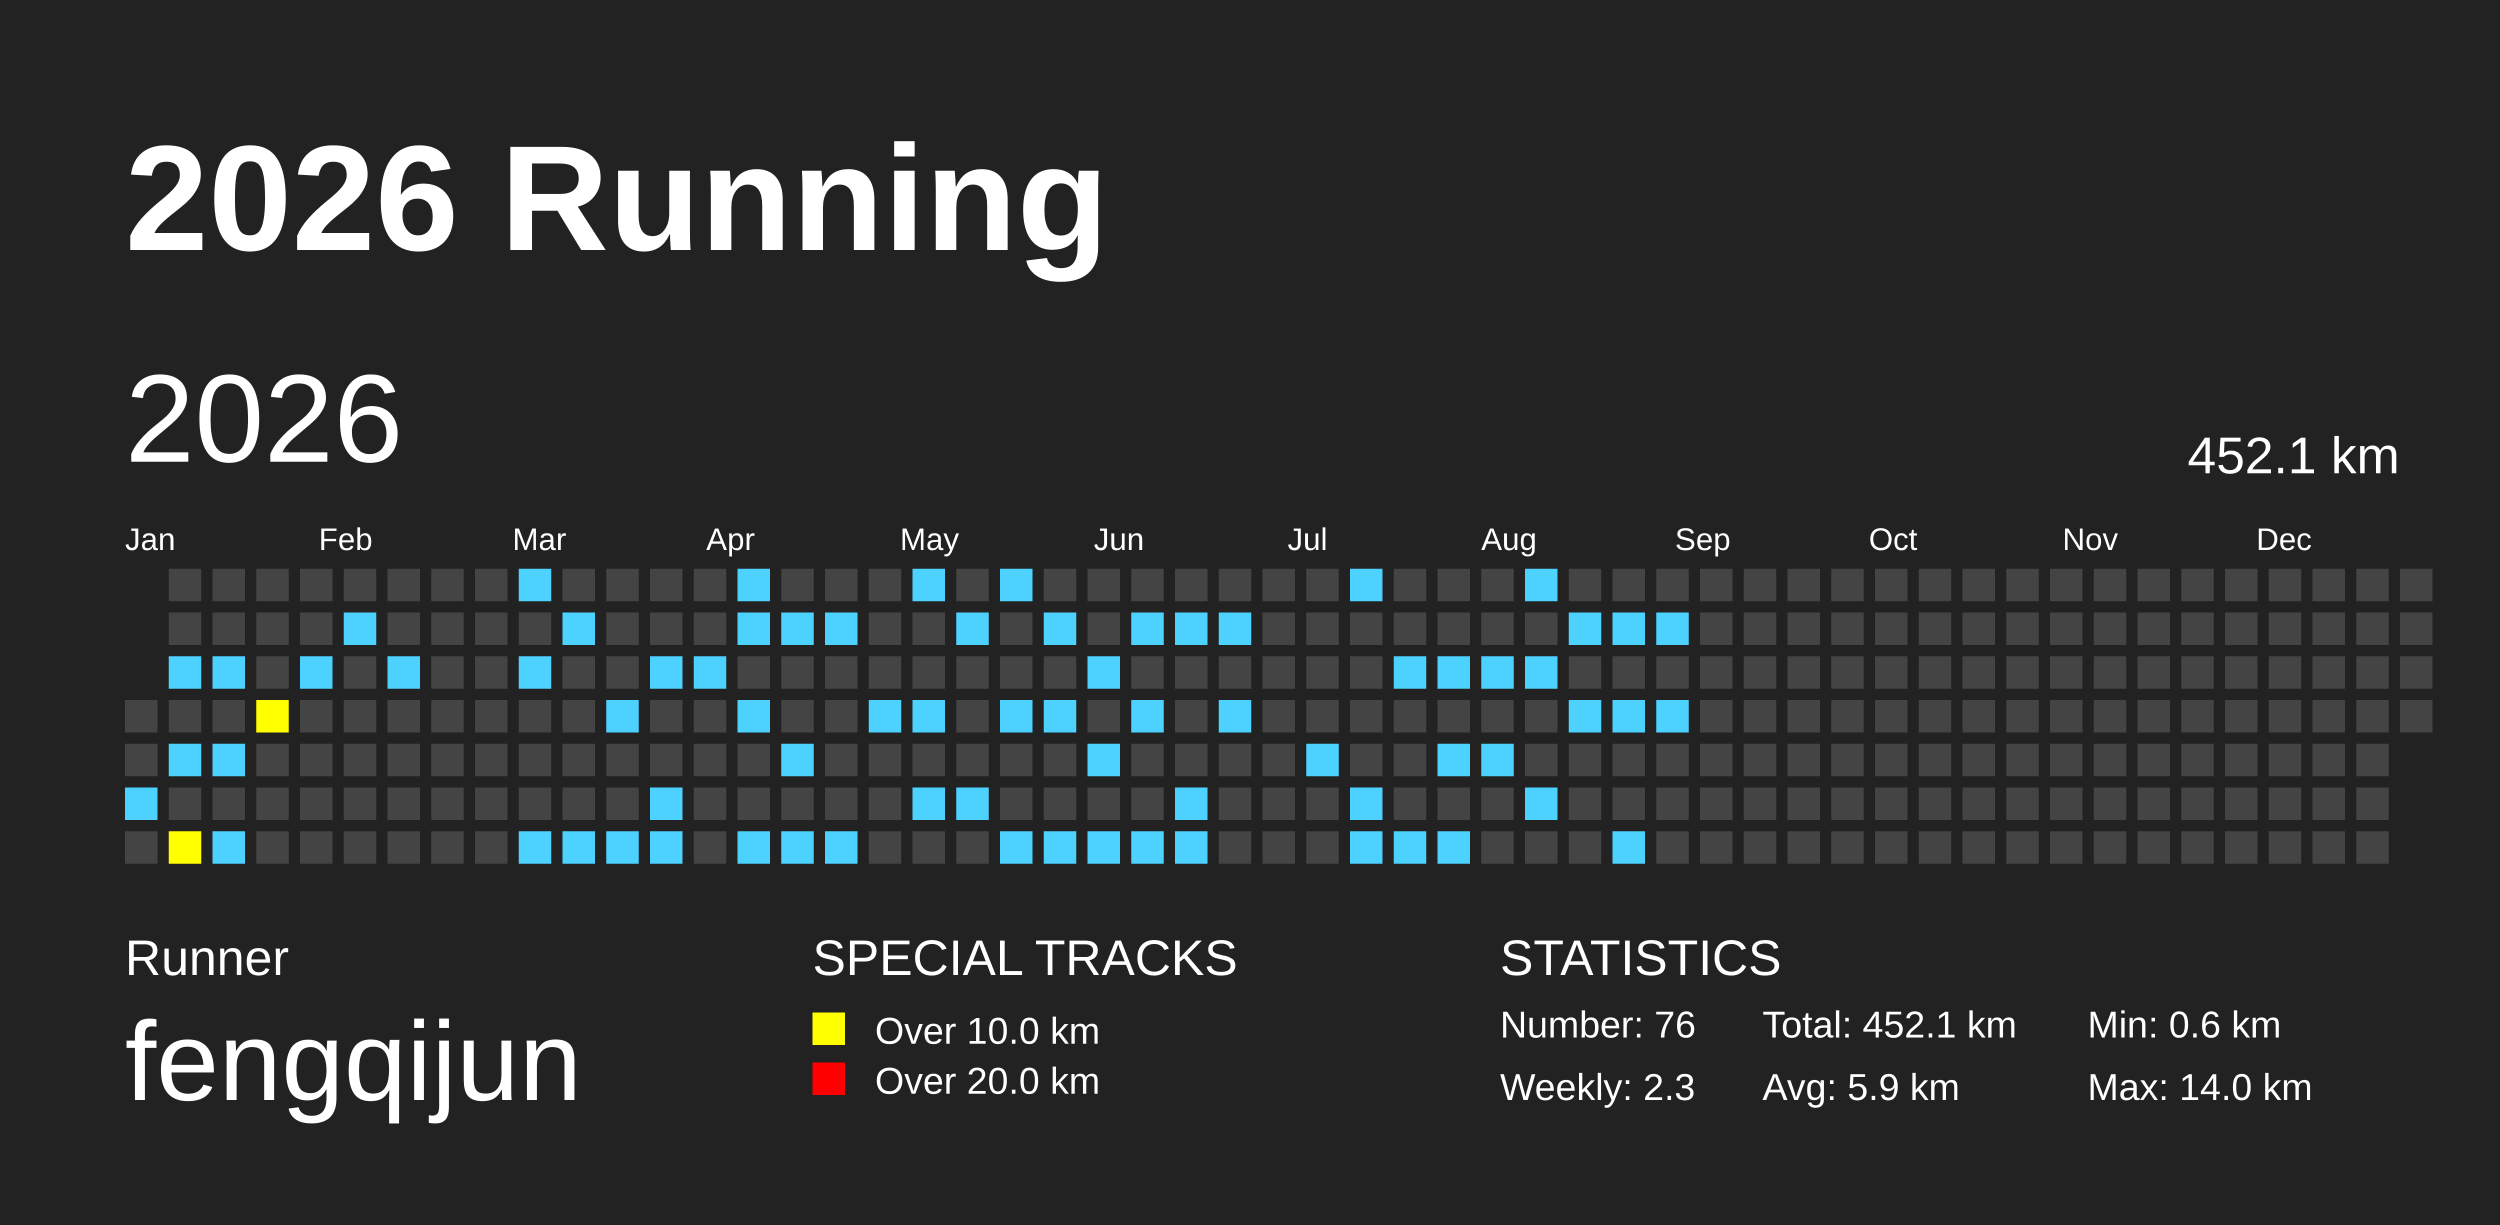
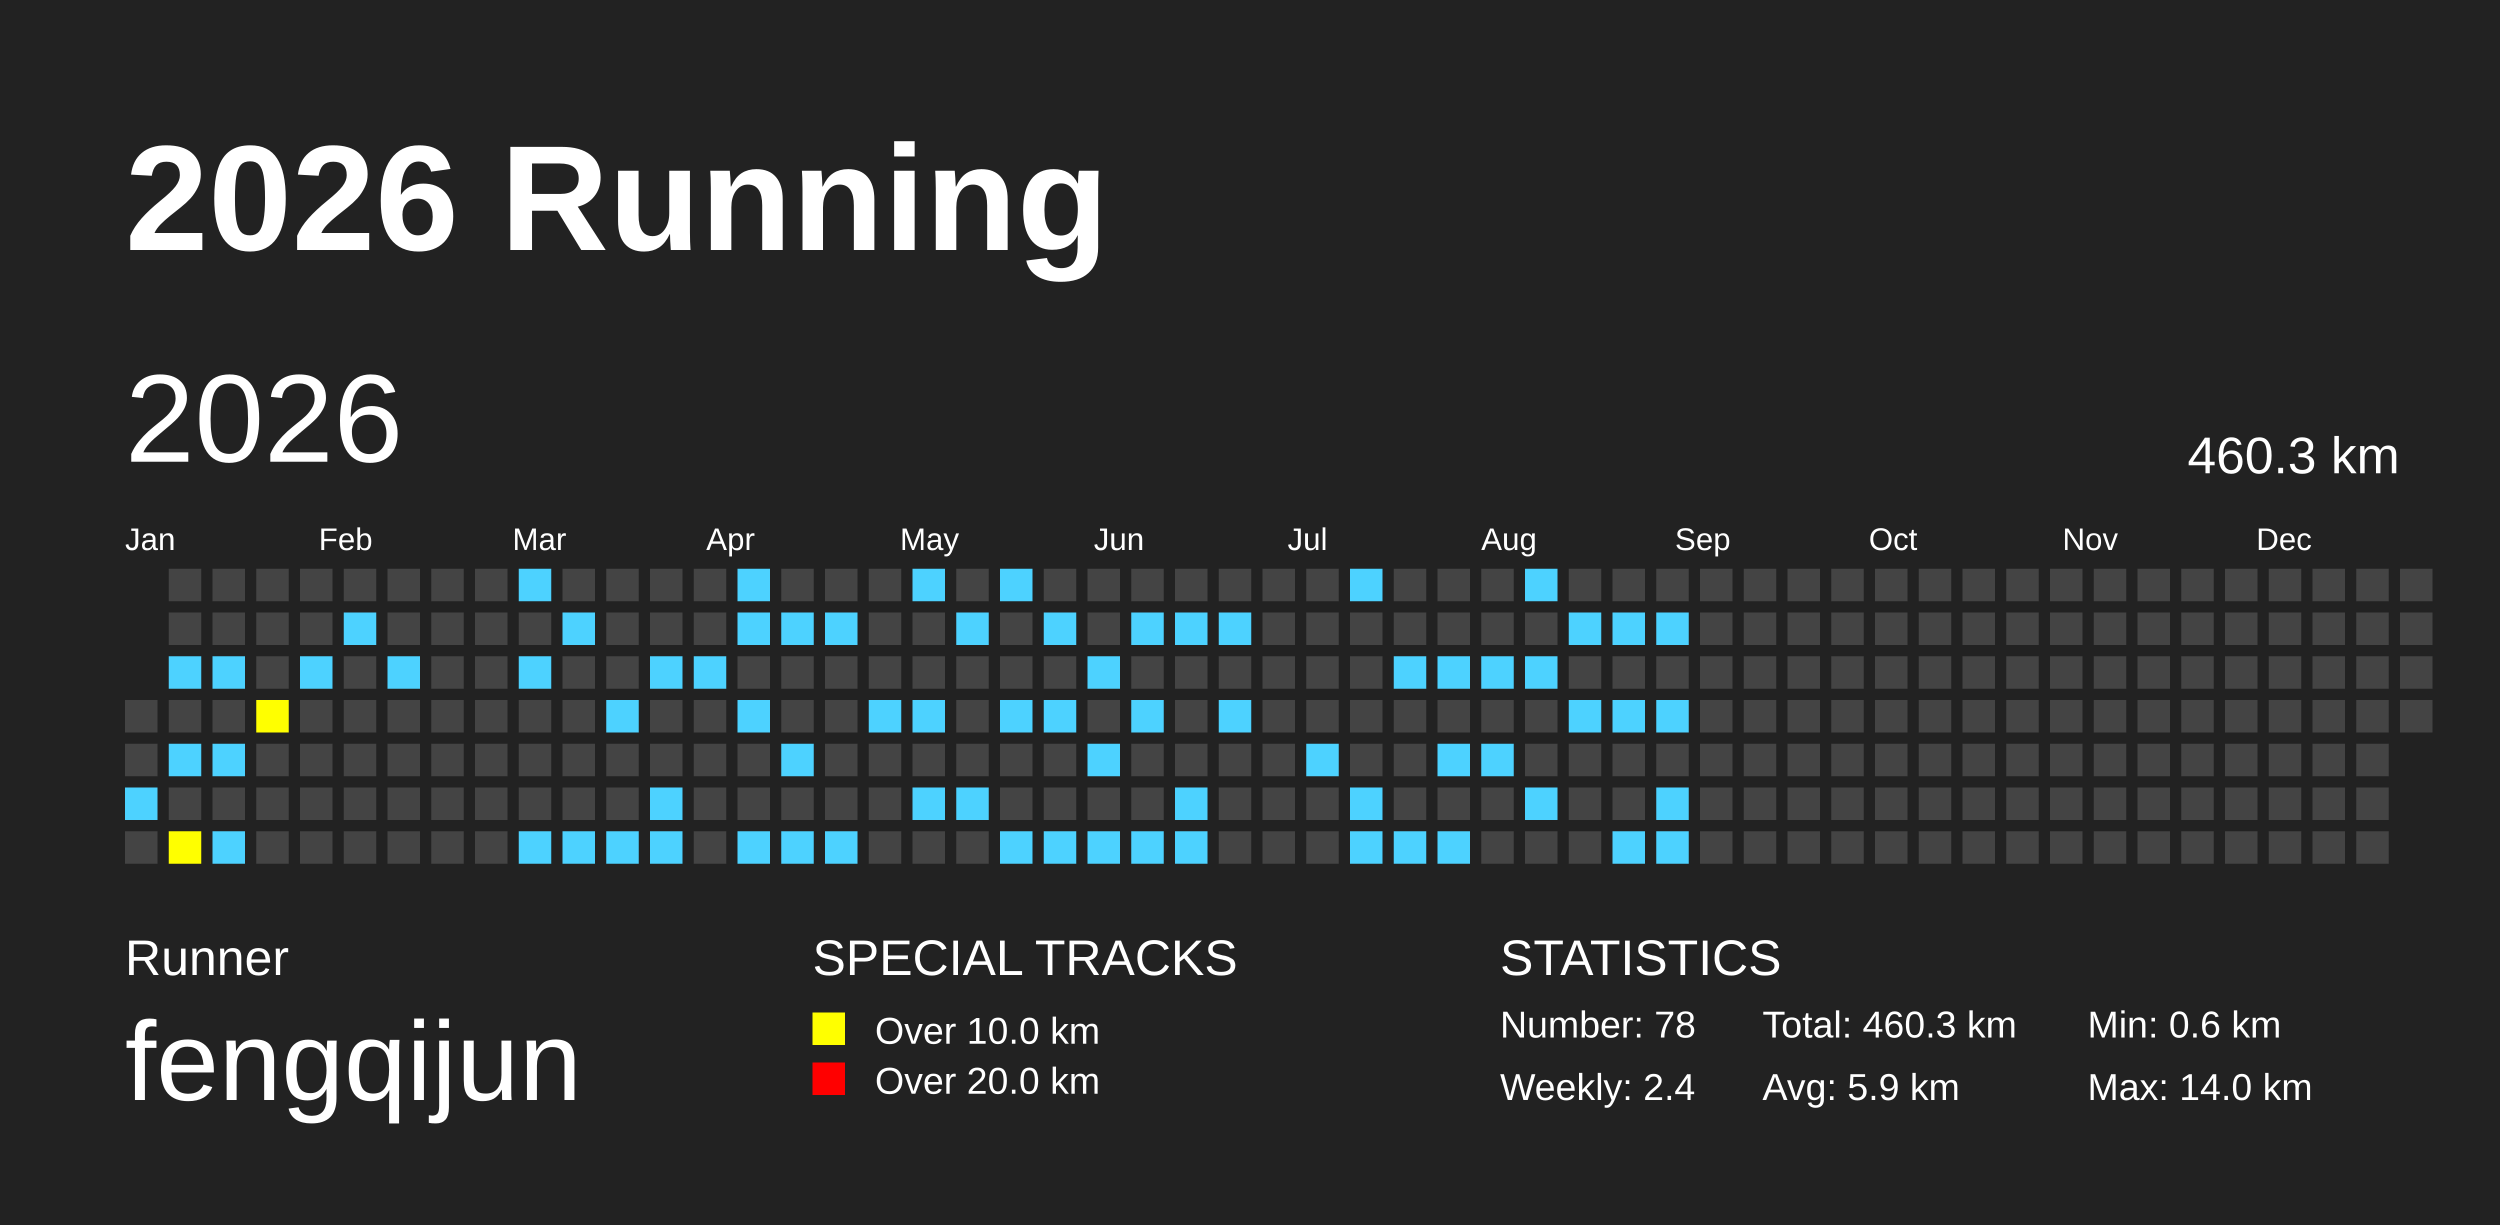
<svg xmlns="http://www.w3.org/2000/svg" baseProfile="full" height="98mm" version="1.1" viewBox="0,0,200,98" width="200mm">
  <defs />
  <rect fill="#222222" height="98" width="200" x="0" y="0" />
  <text fill="#FFFFFF" style="font-size:12px; font-family:Arial; font-weight:bold;" x="10" y="20">2026 Running</text>
  <text fill="#FFFFFF" style="font-size:4px; font-family:Arial" x="10" y="78">Runner</text>
  <text fill="#FFFFFF" style="font-size:9px; font-family:Arial" x="10" y="88">fengqijun</text>
  <text fill="#FFFFFF" style="font-size:4px; font-family:Arial" x="65" y="78">SPECIAL TRACKS</text>
  <rect fill="yellow" height="2.6" width="2.6" x="65" y="81" />
  <text fill="#FFFFFF" style="font-size:3px; font-family:Arial" x="70" y="83.5">Over 10.0 km</text>
  <rect fill="red" height="2.6" width="2.6" x="65" y="85" />
  <text fill="#FFFFFF" style="font-size:3px; font-family:Arial" x="70" y="87.5">Over 20.0 km</text>
  <text fill="#FFFFFF" style="font-size:4px; font-family:Arial" x="120" y="78">STATISTICS</text>
-   <text fill="#FFFFFF" style="font-size:3px; font-family:Arial" x="120" y="83">Number: 76</text>
-   <text fill="#FFFFFF" style="font-size:3px; font-family:Arial" x="120" y="88">Weekly: 2.3</text>
-   <text fill="#FFFFFF" style="font-size:3px; font-family:Arial" x="141" y="83">Total: 452.1 km</text>
+   <text fill="#FFFFFF" style="font-size:3px; font-family:Arial" x="120" y="83">Number: 78</text>
+   <text fill="#FFFFFF" style="font-size:3px; font-family:Arial" x="120" y="88">Weekly: 2.4</text>
+   <text fill="#FFFFFF" style="font-size:3px; font-family:Arial" x="141" y="83">Total: 460.3 km</text>
  <text fill="#FFFFFF" style="font-size:3px; font-family:Arial" x="141" y="88">Avg: 5.9 km</text>
  <text fill="#FFFFFF" style="font-size:3px; font-family:Arial" x="167" y="83">Min: 0.6 km</text>
  <text fill="#FFFFFF" style="font-size:3px; font-family:Arial" x="167" y="88">Max: 14.0 km</text>
  <text dominant-baseline="hanging" fill="#FFFFFF" style="font-size:10.0px; font-family:Arial;" x="10" y="30">2026</text>
-   <text dominant-baseline="hanging" fill="#FFFFFF" style="font-size:4.125px; font-family:Arial;" x="175" y="35">452.1 km</text>
+   <text dominant-baseline="hanging" fill="#FFFFFF" style="font-size:4.125px; font-family:Arial;" x="175" y="35">460.3 km</text>
  <text fill="#FFFFFF" style="font-size:2.5px; font-family:Arial" x="10.0" y="44">Jan</text>
  <text fill="#FFFFFF" style="font-size:2.5px; font-family:Arial" x="25.5" y="44">Feb</text>
  <text fill="#FFFFFF" style="font-size:2.5px; font-family:Arial" x="41.0" y="44">Mar</text>
  <text fill="#FFFFFF" style="font-size:2.5px; font-family:Arial" x="56.5" y="44">Apr</text>
  <text fill="#FFFFFF" style="font-size:2.5px; font-family:Arial" x="72.0" y="44">May</text>
  <text fill="#FFFFFF" style="font-size:2.5px; font-family:Arial" x="87.5" y="44">Jun</text>
  <text fill="#FFFFFF" style="font-size:2.5px; font-family:Arial" x="103.0" y="44">Jul</text>
  <text fill="#FFFFFF" style="font-size:2.5px; font-family:Arial" x="118.5" y="44">Aug</text>
  <text fill="#FFFFFF" style="font-size:2.5px; font-family:Arial" x="134.0" y="44">Sep</text>
  <text fill="#FFFFFF" style="font-size:2.5px; font-family:Arial" x="149.5" y="44">Oct</text>
  <text fill="#FFFFFF" style="font-size:2.5px; font-family:Arial" x="165.0" y="44">Nov</text>
  <text fill="#FFFFFF" style="font-size:2.5px; font-family:Arial" x="180.5" y="44">Dec</text>
  <rect fill="#444444" height="2.6" width="2.6" x="10.0" y="56.0" />
  <rect fill="#444444" height="2.6" width="2.6" x="10.0" y="59.5" />
  <rect fill="#4DD2FF" height="2.6" width="2.6" x="10.0" y="63.0" />
  <rect fill="#444444" height="2.6" width="2.6" x="10.0" y="66.5" />
  <rect fill="#444444" height="2.6" width="2.6" x="13.5" y="45.5" />
  <rect fill="#444444" height="2.6" width="2.6" x="13.5" y="49.0" />
  <rect fill="#4DD2FF" height="2.6" width="2.6" x="13.5" y="52.5" />
  <rect fill="#444444" height="2.6" width="2.6" x="13.5" y="56.0" />
  <rect fill="#4DD2FF" height="2.6" width="2.6" x="13.5" y="59.5" />
  <rect fill="#444444" height="2.6" width="2.6" x="13.5" y="63.0" />
  <rect fill="yellow" height="2.6" width="2.6" x="13.5" y="66.5" />
  <rect fill="#444444" height="2.6" width="2.6" x="17.0" y="45.5" />
  <rect fill="#444444" height="2.6" width="2.6" x="17.0" y="49.0" />
  <rect fill="#4DD2FF" height="2.6" width="2.6" x="17.0" y="52.5" />
  <rect fill="#444444" height="2.6" width="2.6" x="17.0" y="56.0" />
  <rect fill="#4DD2FF" height="2.6" width="2.6" x="17.0" y="59.5" />
  <rect fill="#444444" height="2.6" width="2.6" x="17.0" y="63.0" />
  <rect fill="#4DD2FF" height="2.6" width="2.6" x="17.0" y="66.5" />
  <rect fill="#444444" height="2.6" width="2.6" x="20.5" y="45.5" />
  <rect fill="#444444" height="2.6" width="2.6" x="20.5" y="49.0" />
  <rect fill="#444444" height="2.6" width="2.6" x="20.5" y="52.5" />
  <rect fill="yellow" height="2.6" width="2.6" x="20.5" y="56.0" />
  <rect fill="#444444" height="2.6" width="2.6" x="20.5" y="59.5" />
  <rect fill="#444444" height="2.6" width="2.6" x="20.5" y="63.0" />
  <rect fill="#444444" height="2.6" width="2.6" x="20.5" y="66.5" />
  <rect fill="#444444" height="2.6" width="2.6" x="24.0" y="45.5" />
  <rect fill="#444444" height="2.6" width="2.6" x="24.0" y="49.0" />
  <rect fill="#4DD2FF" height="2.6" width="2.6" x="24.0" y="52.5" />
  <rect fill="#444444" height="2.6" width="2.6" x="24.0" y="56.0" />
  <rect fill="#444444" height="2.6" width="2.6" x="24.0" y="59.5" />
  <rect fill="#444444" height="2.6" width="2.6" x="24.0" y="63.0" />
  <rect fill="#444444" height="2.6" width="2.6" x="24.0" y="66.5" />
  <rect fill="#444444" height="2.6" width="2.6" x="27.5" y="45.5" />
  <rect fill="#4DD2FF" height="2.6" width="2.6" x="27.5" y="49.0" />
  <rect fill="#444444" height="2.6" width="2.6" x="27.5" y="52.5" />
  <rect fill="#444444" height="2.6" width="2.6" x="27.5" y="56.0" />
  <rect fill="#444444" height="2.6" width="2.6" x="27.5" y="59.5" />
  <rect fill="#444444" height="2.6" width="2.6" x="27.5" y="63.0" />
  <rect fill="#444444" height="2.6" width="2.6" x="27.5" y="66.5" />
  <rect fill="#444444" height="2.6" width="2.6" x="31.0" y="45.5" />
  <rect fill="#444444" height="2.6" width="2.6" x="31.0" y="49.0" />
  <rect fill="#4DD2FF" height="2.6" width="2.6" x="31.0" y="52.5" />
  <rect fill="#444444" height="2.6" width="2.6" x="31.0" y="56.0" />
  <rect fill="#444444" height="2.6" width="2.6" x="31.0" y="59.5" />
  <rect fill="#444444" height="2.6" width="2.6" x="31.0" y="63.0" />
  <rect fill="#444444" height="2.6" width="2.6" x="31.0" y="66.5" />
  <rect fill="#444444" height="2.6" width="2.6" x="34.5" y="45.5" />
  <rect fill="#444444" height="2.6" width="2.6" x="34.5" y="49.0" />
  <rect fill="#444444" height="2.6" width="2.6" x="34.5" y="52.5" />
  <rect fill="#444444" height="2.6" width="2.6" x="34.5" y="56.0" />
  <rect fill="#444444" height="2.6" width="2.6" x="34.5" y="59.5" />
  <rect fill="#444444" height="2.6" width="2.6" x="34.5" y="63.0" />
  <rect fill="#444444" height="2.6" width="2.6" x="34.5" y="66.5" />
  <rect fill="#444444" height="2.6" width="2.6" x="38.0" y="45.5" />
  <rect fill="#444444" height="2.6" width="2.6" x="38.0" y="49.0" />
  <rect fill="#444444" height="2.6" width="2.6" x="38.0" y="52.5" />
  <rect fill="#444444" height="2.6" width="2.6" x="38.0" y="56.0" />
  <rect fill="#444444" height="2.6" width="2.6" x="38.0" y="59.5" />
  <rect fill="#444444" height="2.6" width="2.6" x="38.0" y="63.0" />
  <rect fill="#444444" height="2.6" width="2.6" x="38.0" y="66.5" />
  <rect fill="#4DD2FF" height="2.6" width="2.6" x="41.5" y="45.5" />
  <rect fill="#444444" height="2.6" width="2.6" x="41.5" y="49.0" />
  <rect fill="#4DD2FF" height="2.6" width="2.6" x="41.5" y="52.5" />
  <rect fill="#444444" height="2.6" width="2.6" x="41.5" y="56.0" />
  <rect fill="#444444" height="2.6" width="2.6" x="41.5" y="59.5" />
  <rect fill="#444444" height="2.6" width="2.6" x="41.5" y="63.0" />
  <rect fill="#4DD2FF" height="2.6" width="2.6" x="41.5" y="66.5" />
  <rect fill="#444444" height="2.6" width="2.6" x="45.0" y="45.5" />
  <rect fill="#4DD2FF" height="2.6" width="2.6" x="45.0" y="49.0" />
  <rect fill="#444444" height="2.6" width="2.6" x="45.0" y="52.5" />
  <rect fill="#444444" height="2.6" width="2.6" x="45.0" y="56.0" />
  <rect fill="#444444" height="2.6" width="2.6" x="45.0" y="59.5" />
  <rect fill="#444444" height="2.6" width="2.6" x="45.0" y="63.0" />
  <rect fill="#4DD2FF" height="2.6" width="2.6" x="45.0" y="66.5" />
  <rect fill="#444444" height="2.6" width="2.6" x="48.5" y="45.5" />
  <rect fill="#444444" height="2.6" width="2.6" x="48.5" y="49.0" />
  <rect fill="#444444" height="2.6" width="2.6" x="48.5" y="52.5" />
  <rect fill="#4DD2FF" height="2.6" width="2.6" x="48.5" y="56.0" />
  <rect fill="#444444" height="2.6" width="2.6" x="48.5" y="59.5" />
  <rect fill="#444444" height="2.6" width="2.6" x="48.5" y="63.0" />
  <rect fill="#4DD2FF" height="2.6" width="2.6" x="48.5" y="66.5" />
  <rect fill="#444444" height="2.6" width="2.6" x="52.0" y="45.5" />
  <rect fill="#444444" height="2.6" width="2.6" x="52.0" y="49.0" />
  <rect fill="#4DD2FF" height="2.6" width="2.6" x="52.0" y="52.5" />
  <rect fill="#444444" height="2.6" width="2.6" x="52.0" y="56.0" />
  <rect fill="#444444" height="2.6" width="2.6" x="52.0" y="59.5" />
  <rect fill="#4DD2FF" height="2.6" width="2.6" x="52.0" y="63.0" />
  <rect fill="#4DD2FF" height="2.6" width="2.6" x="52.0" y="66.5" />
  <rect fill="#444444" height="2.6" width="2.6" x="55.5" y="45.5" />
  <rect fill="#444444" height="2.6" width="2.6" x="55.5" y="49.0" />
  <rect fill="#4DD2FF" height="2.6" width="2.6" x="55.5" y="52.5" />
  <rect fill="#444444" height="2.6" width="2.6" x="55.5" y="56.0" />
  <rect fill="#444444" height="2.6" width="2.6" x="55.5" y="59.5" />
  <rect fill="#444444" height="2.6" width="2.6" x="55.5" y="63.0" />
  <rect fill="#444444" height="2.6" width="2.6" x="55.5" y="66.5" />
  <rect fill="#4DD2FF" height="2.6" width="2.6" x="59.0" y="45.5" />
  <rect fill="#4DD2FF" height="2.6" width="2.6" x="59.0" y="49.0" />
  <rect fill="#444444" height="2.6" width="2.6" x="59.0" y="52.5" />
  <rect fill="#4DD2FF" height="2.6" width="2.6" x="59.0" y="56.0" />
  <rect fill="#444444" height="2.6" width="2.6" x="59.0" y="59.5" />
  <rect fill="#444444" height="2.6" width="2.6" x="59.0" y="63.0" />
  <rect fill="#4DD2FF" height="2.6" width="2.6" x="59.0" y="66.5" />
  <rect fill="#444444" height="2.6" width="2.6" x="62.5" y="45.5" />
  <rect fill="#4DD2FF" height="2.6" width="2.6" x="62.5" y="49.0" />
  <rect fill="#444444" height="2.6" width="2.6" x="62.5" y="52.5" />
  <rect fill="#444444" height="2.6" width="2.6" x="62.5" y="56.0" />
  <rect fill="#4DD2FF" height="2.6" width="2.6" x="62.5" y="59.5" />
  <rect fill="#444444" height="2.6" width="2.6" x="62.5" y="63.0" />
  <rect fill="#4DD2FF" height="2.6" width="2.6" x="62.5" y="66.5" />
  <rect fill="#444444" height="2.6" width="2.6" x="66.0" y="45.5" />
  <rect fill="#4DD2FF" height="2.6" width="2.6" x="66.0" y="49.0" />
  <rect fill="#444444" height="2.6" width="2.6" x="66.0" y="52.5" />
  <rect fill="#444444" height="2.6" width="2.6" x="66.0" y="56.0" />
  <rect fill="#444444" height="2.6" width="2.6" x="66.0" y="59.5" />
  <rect fill="#444444" height="2.6" width="2.6" x="66.0" y="63.0" />
  <rect fill="#4DD2FF" height="2.6" width="2.6" x="66.0" y="66.5" />
  <rect fill="#444444" height="2.6" width="2.6" x="69.5" y="45.5" />
  <rect fill="#444444" height="2.6" width="2.6" x="69.5" y="49.0" />
  <rect fill="#444444" height="2.6" width="2.6" x="69.5" y="52.5" />
  <rect fill="#4DD2FF" height="2.6" width="2.6" x="69.5" y="56.0" />
  <rect fill="#444444" height="2.6" width="2.6" x="69.5" y="59.5" />
  <rect fill="#444444" height="2.6" width="2.6" x="69.5" y="63.0" />
  <rect fill="#444444" height="2.6" width="2.6" x="69.5" y="66.5" />
  <rect fill="#4DD2FF" height="2.6" width="2.6" x="73.0" y="45.5" />
  <rect fill="#444444" height="2.6" width="2.6" x="73.0" y="49.0" />
  <rect fill="#444444" height="2.6" width="2.6" x="73.0" y="52.5" />
  <rect fill="#4DD2FF" height="2.6" width="2.6" x="73.0" y="56.0" />
  <rect fill="#444444" height="2.6" width="2.6" x="73.0" y="59.5" />
  <rect fill="#4DD2FF" height="2.6" width="2.6" x="73.0" y="63.0" />
  <rect fill="#444444" height="2.6" width="2.6" x="73.0" y="66.5" />
  <rect fill="#444444" height="2.6" width="2.6" x="76.5" y="45.5" />
  <rect fill="#4DD2FF" height="2.6" width="2.6" x="76.5" y="49.0" />
  <rect fill="#444444" height="2.6" width="2.6" x="76.5" y="52.5" />
  <rect fill="#444444" height="2.6" width="2.6" x="76.5" y="56.0" />
  <rect fill="#444444" height="2.6" width="2.6" x="76.5" y="59.5" />
  <rect fill="#4DD2FF" height="2.6" width="2.6" x="76.5" y="63.0" />
  <rect fill="#444444" height="2.6" width="2.6" x="76.5" y="66.5" />
  <rect fill="#4DD2FF" height="2.6" width="2.6" x="80.0" y="45.5" />
  <rect fill="#444444" height="2.6" width="2.6" x="80.0" y="49.0" />
  <rect fill="#444444" height="2.6" width="2.6" x="80.0" y="52.5" />
  <rect fill="#4DD2FF" height="2.6" width="2.6" x="80.0" y="56.0" />
  <rect fill="#444444" height="2.6" width="2.6" x="80.0" y="59.5" />
  <rect fill="#444444" height="2.6" width="2.6" x="80.0" y="63.0" />
  <rect fill="#4DD2FF" height="2.6" width="2.6" x="80.0" y="66.5" />
  <rect fill="#444444" height="2.6" width="2.6" x="83.5" y="45.5" />
  <rect fill="#4DD2FF" height="2.6" width="2.6" x="83.5" y="49.0" />
  <rect fill="#444444" height="2.6" width="2.6" x="83.5" y="52.5" />
  <rect fill="#4DD2FF" height="2.6" width="2.6" x="83.5" y="56.0" />
  <rect fill="#444444" height="2.6" width="2.6" x="83.5" y="59.5" />
  <rect fill="#444444" height="2.6" width="2.6" x="83.5" y="63.0" />
  <rect fill="#4DD2FF" height="2.6" width="2.6" x="83.5" y="66.5" />
  <rect fill="#444444" height="2.6" width="2.6" x="87.0" y="45.5" />
  <rect fill="#444444" height="2.6" width="2.6" x="87.0" y="49.0" />
  <rect fill="#4DD2FF" height="2.6" width="2.6" x="87.0" y="52.5" />
  <rect fill="#444444" height="2.6" width="2.6" x="87.0" y="56.0" />
  <rect fill="#4DD2FF" height="2.6" width="2.6" x="87.0" y="59.5" />
  <rect fill="#444444" height="2.6" width="2.6" x="87.0" y="63.0" />
  <rect fill="#4DD2FF" height="2.6" width="2.6" x="87.0" y="66.5" />
  <rect fill="#444444" height="2.6" width="2.6" x="90.5" y="45.5" />
  <rect fill="#4DD2FF" height="2.6" width="2.6" x="90.5" y="49.0" />
  <rect fill="#444444" height="2.6" width="2.6" x="90.5" y="52.5" />
  <rect fill="#4DD2FF" height="2.6" width="2.6" x="90.5" y="56.0" />
  <rect fill="#444444" height="2.6" width="2.6" x="90.5" y="59.5" />
  <rect fill="#444444" height="2.6" width="2.6" x="90.5" y="63.0" />
  <rect fill="#4DD2FF" height="2.6" width="2.6" x="90.5" y="66.5" />
  <rect fill="#444444" height="2.6" width="2.6" x="94.0" y="45.5" />
  <rect fill="#4DD2FF" height="2.6" width="2.6" x="94.0" y="49.0" />
  <rect fill="#444444" height="2.6" width="2.6" x="94.0" y="52.5" />
  <rect fill="#444444" height="2.6" width="2.6" x="94.0" y="56.0" />
  <rect fill="#444444" height="2.6" width="2.6" x="94.0" y="59.5" />
  <rect fill="#4DD2FF" height="2.6" width="2.6" x="94.0" y="63.0" />
  <rect fill="#4DD2FF" height="2.6" width="2.6" x="94.0" y="66.5" />
  <rect fill="#444444" height="2.6" width="2.6" x="97.5" y="45.5" />
  <rect fill="#4DD2FF" height="2.6" width="2.6" x="97.5" y="49.0" />
  <rect fill="#444444" height="2.6" width="2.6" x="97.5" y="52.5" />
  <rect fill="#4DD2FF" height="2.6" width="2.6" x="97.5" y="56.0" />
  <rect fill="#444444" height="2.6" width="2.6" x="97.5" y="59.5" />
  <rect fill="#444444" height="2.6" width="2.6" x="97.5" y="63.0" />
  <rect fill="#444444" height="2.6" width="2.6" x="97.5" y="66.5" />
  <rect fill="#444444" height="2.6" width="2.6" x="101.0" y="45.5" />
  <rect fill="#444444" height="2.6" width="2.6" x="101.0" y="49.0" />
  <rect fill="#444444" height="2.6" width="2.6" x="101.0" y="52.5" />
  <rect fill="#444444" height="2.6" width="2.6" x="101.0" y="56.0" />
  <rect fill="#444444" height="2.6" width="2.6" x="101.0" y="59.5" />
  <rect fill="#444444" height="2.6" width="2.6" x="101.0" y="63.0" />
  <rect fill="#444444" height="2.6" width="2.6" x="101.0" y="66.5" />
  <rect fill="#444444" height="2.6" width="2.6" x="104.5" y="45.5" />
  <rect fill="#444444" height="2.6" width="2.6" x="104.5" y="49.0" />
  <rect fill="#444444" height="2.6" width="2.6" x="104.5" y="52.5" />
  <rect fill="#444444" height="2.6" width="2.6" x="104.5" y="56.0" />
  <rect fill="#4DD2FF" height="2.6" width="2.6" x="104.5" y="59.5" />
  <rect fill="#444444" height="2.6" width="2.6" x="104.5" y="63.0" />
  <rect fill="#444444" height="2.6" width="2.6" x="104.5" y="66.5" />
  <rect fill="#4DD2FF" height="2.6" width="2.6" x="108.0" y="45.5" />
  <rect fill="#444444" height="2.6" width="2.6" x="108.0" y="49.0" />
  <rect fill="#444444" height="2.6" width="2.6" x="108.0" y="52.5" />
  <rect fill="#444444" height="2.6" width="2.6" x="108.0" y="56.0" />
  <rect fill="#444444" height="2.6" width="2.6" x="108.0" y="59.5" />
  <rect fill="#4DD2FF" height="2.6" width="2.6" x="108.0" y="63.0" />
  <rect fill="#4DD2FF" height="2.6" width="2.6" x="108.0" y="66.5" />
  <rect fill="#444444" height="2.6" width="2.6" x="111.5" y="45.5" />
  <rect fill="#444444" height="2.6" width="2.6" x="111.5" y="49.0" />
  <rect fill="#4DD2FF" height="2.6" width="2.6" x="111.5" y="52.5" />
  <rect fill="#444444" height="2.6" width="2.6" x="111.5" y="56.0" />
  <rect fill="#444444" height="2.6" width="2.6" x="111.5" y="59.5" />
  <rect fill="#444444" height="2.6" width="2.6" x="111.5" y="63.0" />
  <rect fill="#4DD2FF" height="2.6" width="2.6" x="111.5" y="66.5" />
  <rect fill="#444444" height="2.6" width="2.6" x="115.0" y="45.5" />
  <rect fill="#444444" height="2.6" width="2.6" x="115.0" y="49.0" />
  <rect fill="#4DD2FF" height="2.6" width="2.6" x="115.0" y="52.5" />
  <rect fill="#444444" height="2.6" width="2.6" x="115.0" y="56.0" />
  <rect fill="#4DD2FF" height="2.6" width="2.6" x="115.0" y="59.5" />
  <rect fill="#444444" height="2.6" width="2.6" x="115.0" y="63.0" />
  <rect fill="#4DD2FF" height="2.6" width="2.6" x="115.0" y="66.5" />
  <rect fill="#444444" height="2.6" width="2.6" x="118.5" y="45.5" />
  <rect fill="#444444" height="2.6" width="2.6" x="118.5" y="49.0" />
  <rect fill="#4DD2FF" height="2.6" width="2.6" x="118.5" y="52.5" />
  <rect fill="#444444" height="2.6" width="2.6" x="118.5" y="56.0" />
  <rect fill="#4DD2FF" height="2.6" width="2.6" x="118.5" y="59.5" />
  <rect fill="#444444" height="2.6" width="2.6" x="118.5" y="63.0" />
  <rect fill="#444444" height="2.6" width="2.6" x="118.5" y="66.5" />
  <rect fill="#4DD2FF" height="2.6" width="2.6" x="122.0" y="45.5" />
  <rect fill="#444444" height="2.6" width="2.6" x="122.0" y="49.0" />
  <rect fill="#4DD2FF" height="2.6" width="2.6" x="122.0" y="52.5" />
  <rect fill="#444444" height="2.6" width="2.6" x="122.0" y="56.0" />
  <rect fill="#444444" height="2.6" width="2.6" x="122.0" y="59.5" />
  <rect fill="#4DD2FF" height="2.6" width="2.6" x="122.0" y="63.0" />
  <rect fill="#444444" height="2.6" width="2.6" x="122.0" y="66.5" />
  <rect fill="#444444" height="2.6" width="2.6" x="125.5" y="45.5" />
  <rect fill="#4DD2FF" height="2.6" width="2.6" x="125.5" y="49.0" />
  <rect fill="#444444" height="2.6" width="2.6" x="125.5" y="52.5" />
  <rect fill="#4DD2FF" height="2.6" width="2.6" x="125.5" y="56.0" />
  <rect fill="#444444" height="2.6" width="2.6" x="125.5" y="59.5" />
  <rect fill="#444444" height="2.6" width="2.6" x="125.5" y="63.0" />
  <rect fill="#444444" height="2.6" width="2.6" x="125.5" y="66.5" />
  <rect fill="#444444" height="2.6" width="2.6" x="129.0" y="45.5" />
  <rect fill="#4DD2FF" height="2.6" width="2.6" x="129.0" y="49.0" />
  <rect fill="#444444" height="2.6" width="2.6" x="129.0" y="52.5" />
  <rect fill="#4DD2FF" height="2.6" width="2.6" x="129.0" y="56.0" />
  <rect fill="#444444" height="2.6" width="2.6" x="129.0" y="59.5" />
  <rect fill="#444444" height="2.6" width="2.6" x="129.0" y="63.0" />
  <rect fill="#4DD2FF" height="2.6" width="2.6" x="129.0" y="66.5" />
  <rect fill="#444444" height="2.6" width="2.6" x="132.5" y="45.5" />
  <rect fill="#4DD2FF" height="2.6" width="2.6" x="132.5" y="49.0" />
  <rect fill="#444444" height="2.6" width="2.6" x="132.5" y="52.5" />
  <rect fill="#4DD2FF" height="2.6" width="2.6" x="132.5" y="56.0" />
  <rect fill="#444444" height="2.6" width="2.6" x="132.5" y="59.5" />
-   <rect fill="#444444" height="2.6" width="2.6" x="132.5" y="63.0" />
-   <rect fill="#444444" height="2.6" width="2.6" x="132.5" y="66.5" />
+   <rect fill="#4DD2FF" height="2.6" width="2.6" x="132.5" y="63.0" />
+   <rect fill="#4DD2FF" height="2.6" width="2.6" x="132.5" y="66.5" />
  <rect fill="#444444" height="2.6" width="2.6" x="136.0" y="45.5" />
  <rect fill="#444444" height="2.6" width="2.6" x="136.0" y="49.0" />
  <rect fill="#444444" height="2.6" width="2.6" x="136.0" y="52.5" />
  <rect fill="#444444" height="2.6" width="2.6" x="136.0" y="56.0" />
  <rect fill="#444444" height="2.6" width="2.6" x="136.0" y="59.5" />
  <rect fill="#444444" height="2.6" width="2.6" x="136.0" y="63.0" />
  <rect fill="#444444" height="2.6" width="2.6" x="136.0" y="66.5" />
  <rect fill="#444444" height="2.6" width="2.6" x="139.5" y="45.5" />
  <rect fill="#444444" height="2.6" width="2.6" x="139.5" y="49.0" />
  <rect fill="#444444" height="2.6" width="2.6" x="139.5" y="52.5" />
  <rect fill="#444444" height="2.6" width="2.6" x="139.5" y="56.0" />
  <rect fill="#444444" height="2.6" width="2.6" x="139.5" y="59.5" />
  <rect fill="#444444" height="2.6" width="2.6" x="139.5" y="63.0" />
  <rect fill="#444444" height="2.6" width="2.6" x="139.5" y="66.5" />
  <rect fill="#444444" height="2.6" width="2.6" x="143.0" y="45.5" />
  <rect fill="#444444" height="2.6" width="2.6" x="143.0" y="49.0" />
  <rect fill="#444444" height="2.6" width="2.6" x="143.0" y="52.5" />
  <rect fill="#444444" height="2.6" width="2.6" x="143.0" y="56.0" />
  <rect fill="#444444" height="2.6" width="2.6" x="143.0" y="59.5" />
  <rect fill="#444444" height="2.6" width="2.6" x="143.0" y="63.0" />
  <rect fill="#444444" height="2.6" width="2.6" x="143.0" y="66.5" />
  <rect fill="#444444" height="2.6" width="2.6" x="146.5" y="45.5" />
  <rect fill="#444444" height="2.6" width="2.6" x="146.5" y="49.0" />
  <rect fill="#444444" height="2.6" width="2.6" x="146.5" y="52.5" />
  <rect fill="#444444" height="2.6" width="2.6" x="146.5" y="56.0" />
  <rect fill="#444444" height="2.6" width="2.6" x="146.5" y="59.5" />
  <rect fill="#444444" height="2.6" width="2.6" x="146.5" y="63.0" />
  <rect fill="#444444" height="2.6" width="2.6" x="146.5" y="66.5" />
  <rect fill="#444444" height="2.6" width="2.6" x="150.0" y="45.5" />
  <rect fill="#444444" height="2.6" width="2.6" x="150.0" y="49.0" />
  <rect fill="#444444" height="2.6" width="2.6" x="150.0" y="52.5" />
  <rect fill="#444444" height="2.6" width="2.6" x="150.0" y="56.0" />
  <rect fill="#444444" height="2.6" width="2.6" x="150.0" y="59.5" />
  <rect fill="#444444" height="2.6" width="2.6" x="150.0" y="63.0" />
  <rect fill="#444444" height="2.6" width="2.6" x="150.0" y="66.5" />
  <rect fill="#444444" height="2.6" width="2.6" x="153.5" y="45.5" />
  <rect fill="#444444" height="2.6" width="2.6" x="153.5" y="49.0" />
  <rect fill="#444444" height="2.6" width="2.6" x="153.5" y="52.5" />
  <rect fill="#444444" height="2.6" width="2.6" x="153.5" y="56.0" />
  <rect fill="#444444" height="2.6" width="2.6" x="153.5" y="59.5" />
  <rect fill="#444444" height="2.6" width="2.6" x="153.5" y="63.0" />
  <rect fill="#444444" height="2.6" width="2.6" x="153.5" y="66.5" />
  <rect fill="#444444" height="2.6" width="2.6" x="157.0" y="45.5" />
  <rect fill="#444444" height="2.6" width="2.6" x="157.0" y="49.0" />
  <rect fill="#444444" height="2.6" width="2.6" x="157.0" y="52.5" />
  <rect fill="#444444" height="2.6" width="2.6" x="157.0" y="56.0" />
  <rect fill="#444444" height="2.6" width="2.6" x="157.0" y="59.5" />
  <rect fill="#444444" height="2.6" width="2.6" x="157.0" y="63.0" />
  <rect fill="#444444" height="2.6" width="2.6" x="157.0" y="66.5" />
  <rect fill="#444444" height="2.6" width="2.6" x="160.5" y="45.5" />
  <rect fill="#444444" height="2.6" width="2.6" x="160.5" y="49.0" />
  <rect fill="#444444" height="2.6" width="2.6" x="160.5" y="52.5" />
  <rect fill="#444444" height="2.6" width="2.6" x="160.5" y="56.0" />
  <rect fill="#444444" height="2.6" width="2.6" x="160.5" y="59.5" />
  <rect fill="#444444" height="2.6" width="2.6" x="160.5" y="63.0" />
  <rect fill="#444444" height="2.6" width="2.6" x="160.5" y="66.5" />
  <rect fill="#444444" height="2.6" width="2.6" x="164.0" y="45.5" />
  <rect fill="#444444" height="2.6" width="2.6" x="164.0" y="49.0" />
  <rect fill="#444444" height="2.6" width="2.6" x="164.0" y="52.5" />
  <rect fill="#444444" height="2.6" width="2.6" x="164.0" y="56.0" />
  <rect fill="#444444" height="2.6" width="2.6" x="164.0" y="59.5" />
  <rect fill="#444444" height="2.6" width="2.6" x="164.0" y="63.0" />
  <rect fill="#444444" height="2.6" width="2.6" x="164.0" y="66.5" />
  <rect fill="#444444" height="2.6" width="2.6" x="167.5" y="45.5" />
  <rect fill="#444444" height="2.6" width="2.6" x="167.5" y="49.0" />
  <rect fill="#444444" height="2.6" width="2.6" x="167.5" y="52.5" />
  <rect fill="#444444" height="2.6" width="2.6" x="167.5" y="56.0" />
  <rect fill="#444444" height="2.6" width="2.6" x="167.5" y="59.5" />
  <rect fill="#444444" height="2.6" width="2.6" x="167.5" y="63.0" />
  <rect fill="#444444" height="2.6" width="2.6" x="167.5" y="66.5" />
  <rect fill="#444444" height="2.6" width="2.6" x="171.0" y="45.5" />
  <rect fill="#444444" height="2.6" width="2.6" x="171.0" y="49.0" />
  <rect fill="#444444" height="2.6" width="2.6" x="171.0" y="52.5" />
  <rect fill="#444444" height="2.6" width="2.6" x="171.0" y="56.0" />
  <rect fill="#444444" height="2.6" width="2.6" x="171.0" y="59.5" />
  <rect fill="#444444" height="2.6" width="2.6" x="171.0" y="63.0" />
  <rect fill="#444444" height="2.6" width="2.6" x="171.0" y="66.5" />
  <rect fill="#444444" height="2.6" width="2.6" x="174.5" y="45.5" />
  <rect fill="#444444" height="2.6" width="2.6" x="174.5" y="49.0" />
  <rect fill="#444444" height="2.6" width="2.6" x="174.5" y="52.5" />
  <rect fill="#444444" height="2.6" width="2.6" x="174.5" y="56.0" />
  <rect fill="#444444" height="2.6" width="2.6" x="174.5" y="59.5" />
  <rect fill="#444444" height="2.6" width="2.6" x="174.5" y="63.0" />
  <rect fill="#444444" height="2.6" width="2.6" x="174.5" y="66.5" />
  <rect fill="#444444" height="2.6" width="2.6" x="178.0" y="45.5" />
  <rect fill="#444444" height="2.6" width="2.6" x="178.0" y="49.0" />
  <rect fill="#444444" height="2.6" width="2.6" x="178.0" y="52.5" />
  <rect fill="#444444" height="2.6" width="2.6" x="178.0" y="56.0" />
  <rect fill="#444444" height="2.6" width="2.6" x="178.0" y="59.5" />
  <rect fill="#444444" height="2.6" width="2.6" x="178.0" y="63.0" />
  <rect fill="#444444" height="2.6" width="2.6" x="178.0" y="66.5" />
  <rect fill="#444444" height="2.6" width="2.6" x="181.5" y="45.5" />
  <rect fill="#444444" height="2.6" width="2.6" x="181.5" y="49.0" />
  <rect fill="#444444" height="2.6" width="2.6" x="181.5" y="52.5" />
  <rect fill="#444444" height="2.6" width="2.6" x="181.5" y="56.0" />
  <rect fill="#444444" height="2.6" width="2.6" x="181.5" y="59.5" />
  <rect fill="#444444" height="2.6" width="2.6" x="181.5" y="63.0" />
  <rect fill="#444444" height="2.6" width="2.6" x="181.5" y="66.5" />
  <rect fill="#444444" height="2.6" width="2.6" x="185.0" y="45.5" />
  <rect fill="#444444" height="2.6" width="2.6" x="185.0" y="49.0" />
  <rect fill="#444444" height="2.6" width="2.6" x="185.0" y="52.5" />
  <rect fill="#444444" height="2.6" width="2.6" x="185.0" y="56.0" />
  <rect fill="#444444" height="2.6" width="2.6" x="185.0" y="59.5" />
  <rect fill="#444444" height="2.6" width="2.6" x="185.0" y="63.0" />
  <rect fill="#444444" height="2.6" width="2.6" x="185.0" y="66.5" />
  <rect fill="#444444" height="2.6" width="2.6" x="188.5" y="45.5" />
  <rect fill="#444444" height="2.6" width="2.6" x="188.5" y="49.0" />
  <rect fill="#444444" height="2.6" width="2.6" x="188.5" y="52.5" />
  <rect fill="#444444" height="2.6" width="2.6" x="188.5" y="56.0" />
  <rect fill="#444444" height="2.6" width="2.6" x="188.5" y="59.5" />
  <rect fill="#444444" height="2.6" width="2.6" x="188.5" y="63.0" />
  <rect fill="#444444" height="2.6" width="2.6" x="188.5" y="66.5" />
  <rect fill="#444444" height="2.6" width="2.6" x="192.0" y="45.5" />
  <rect fill="#444444" height="2.6" width="2.6" x="192.0" y="49.0" />
  <rect fill="#444444" height="2.6" width="2.6" x="192.0" y="52.5" />
  <rect fill="#444444" height="2.6" width="2.6" x="192.0" y="56.0" />
</svg>
